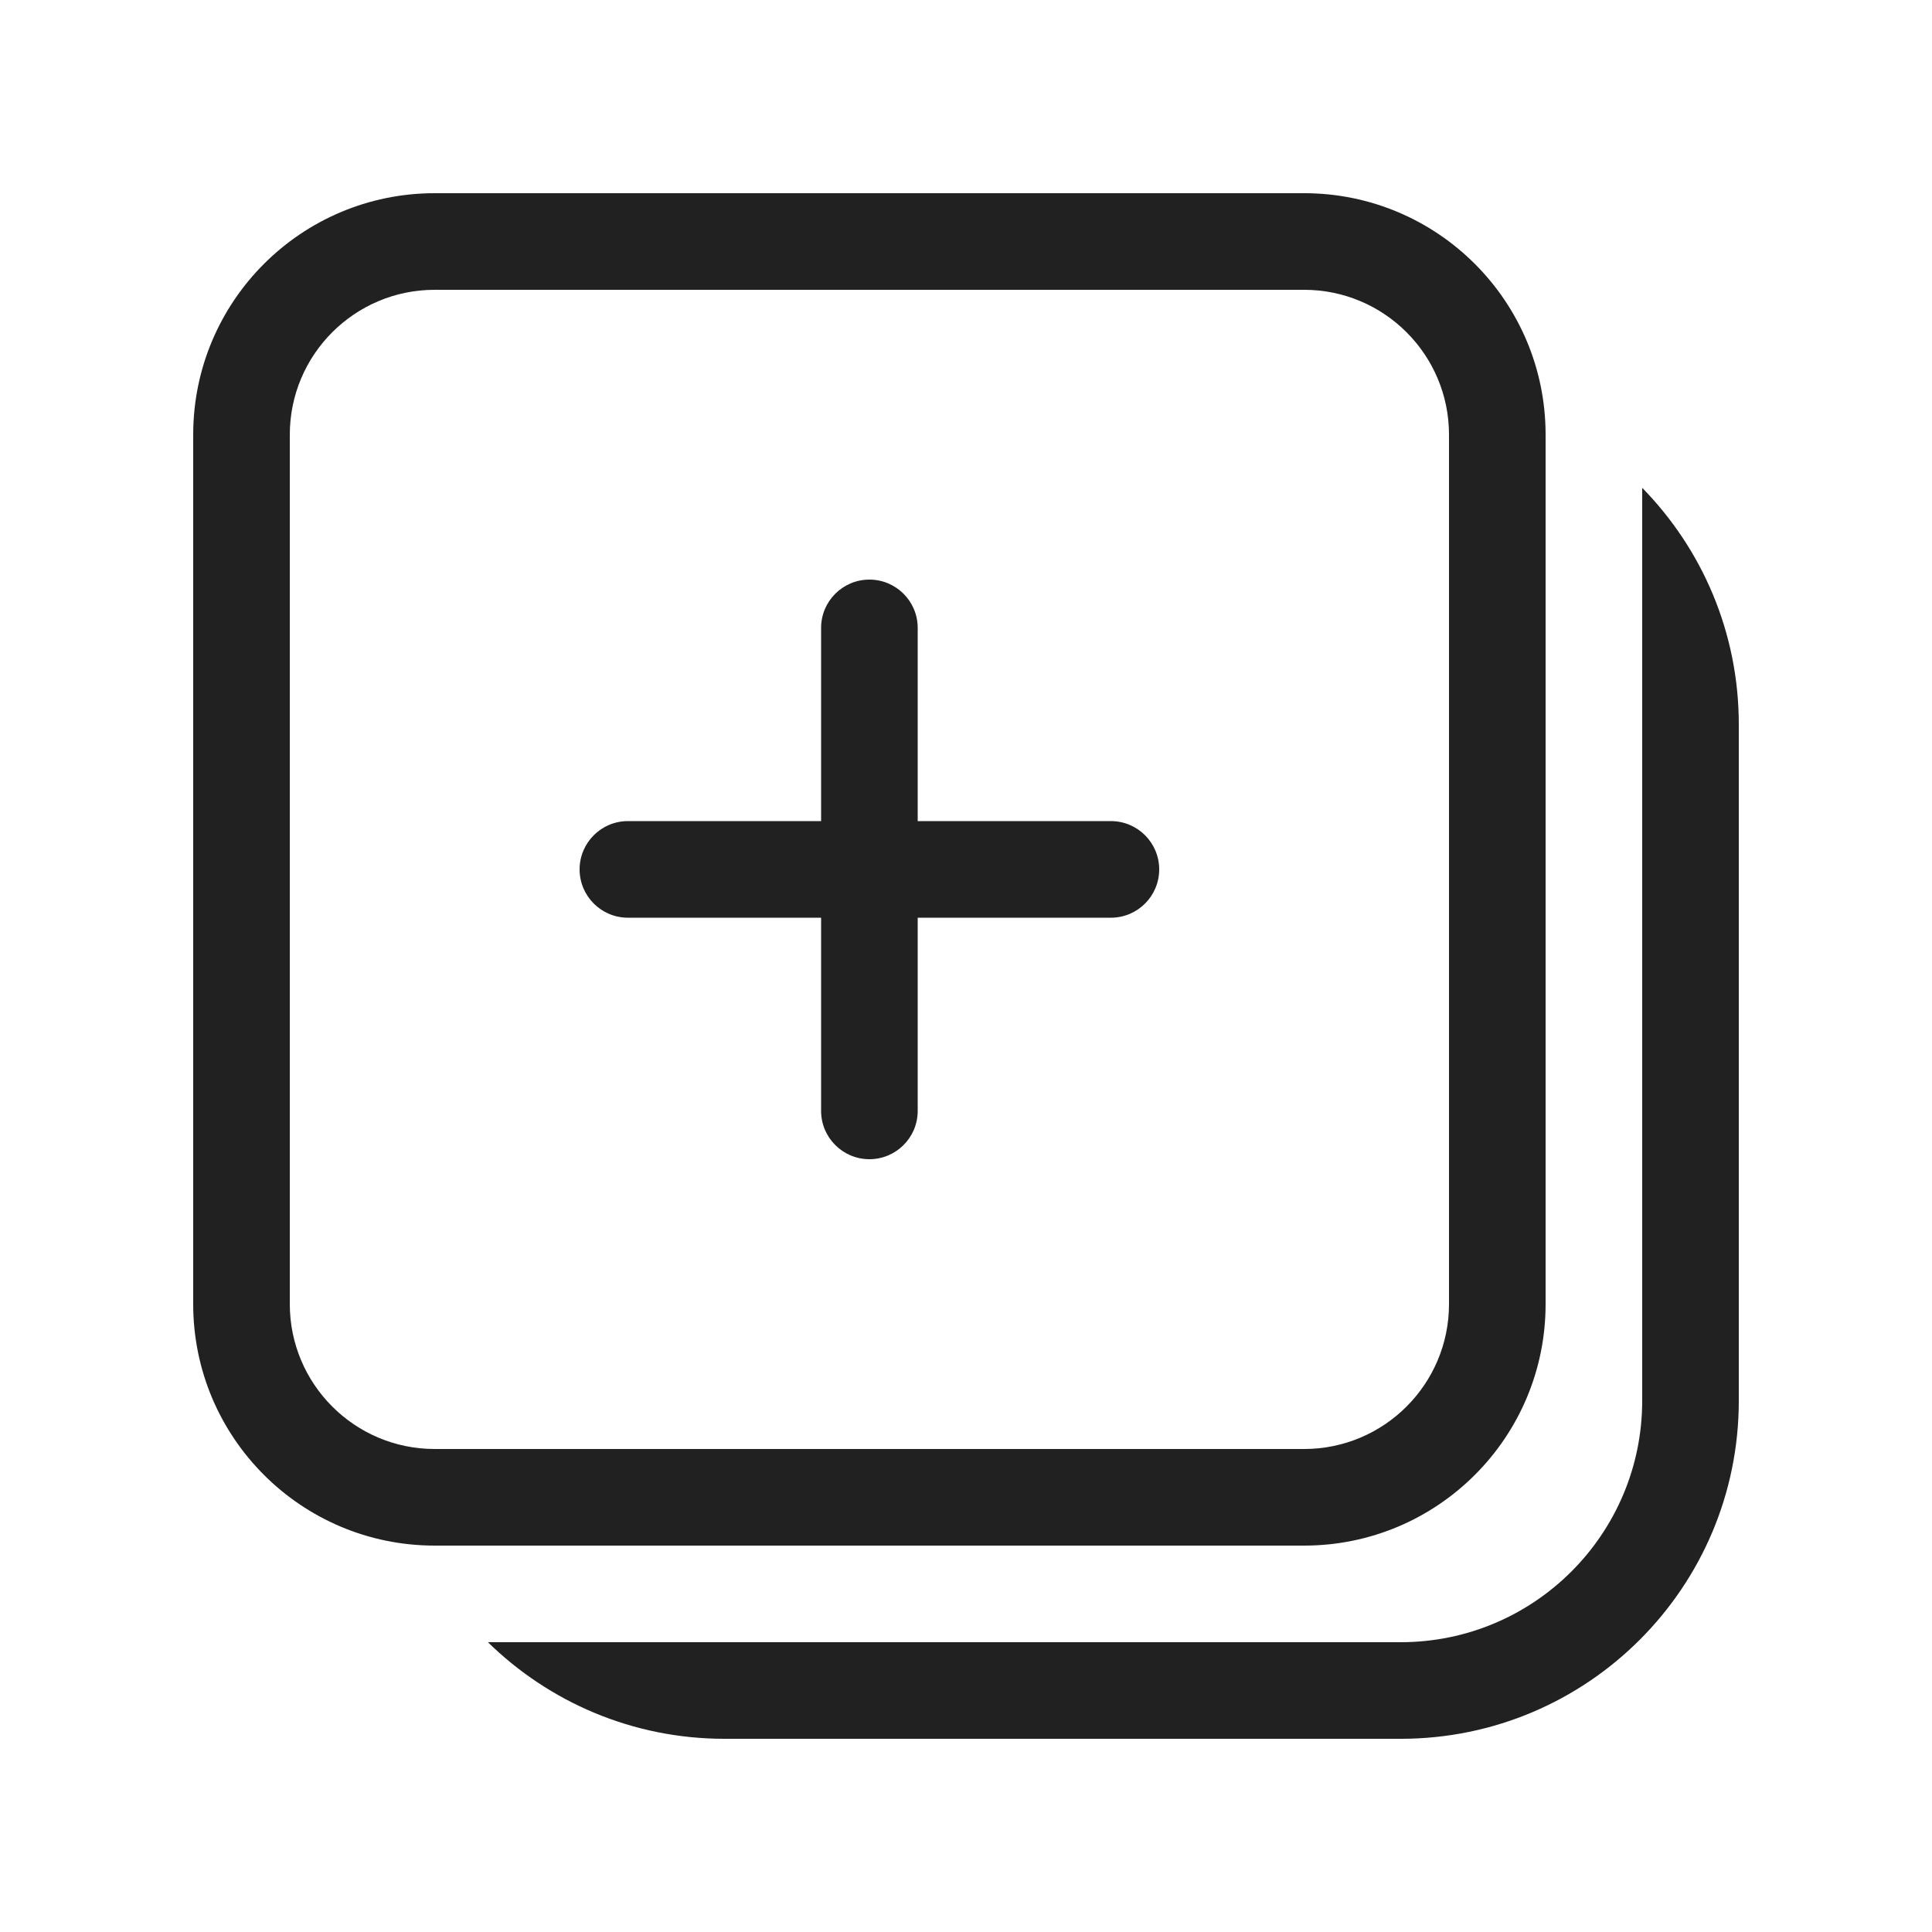
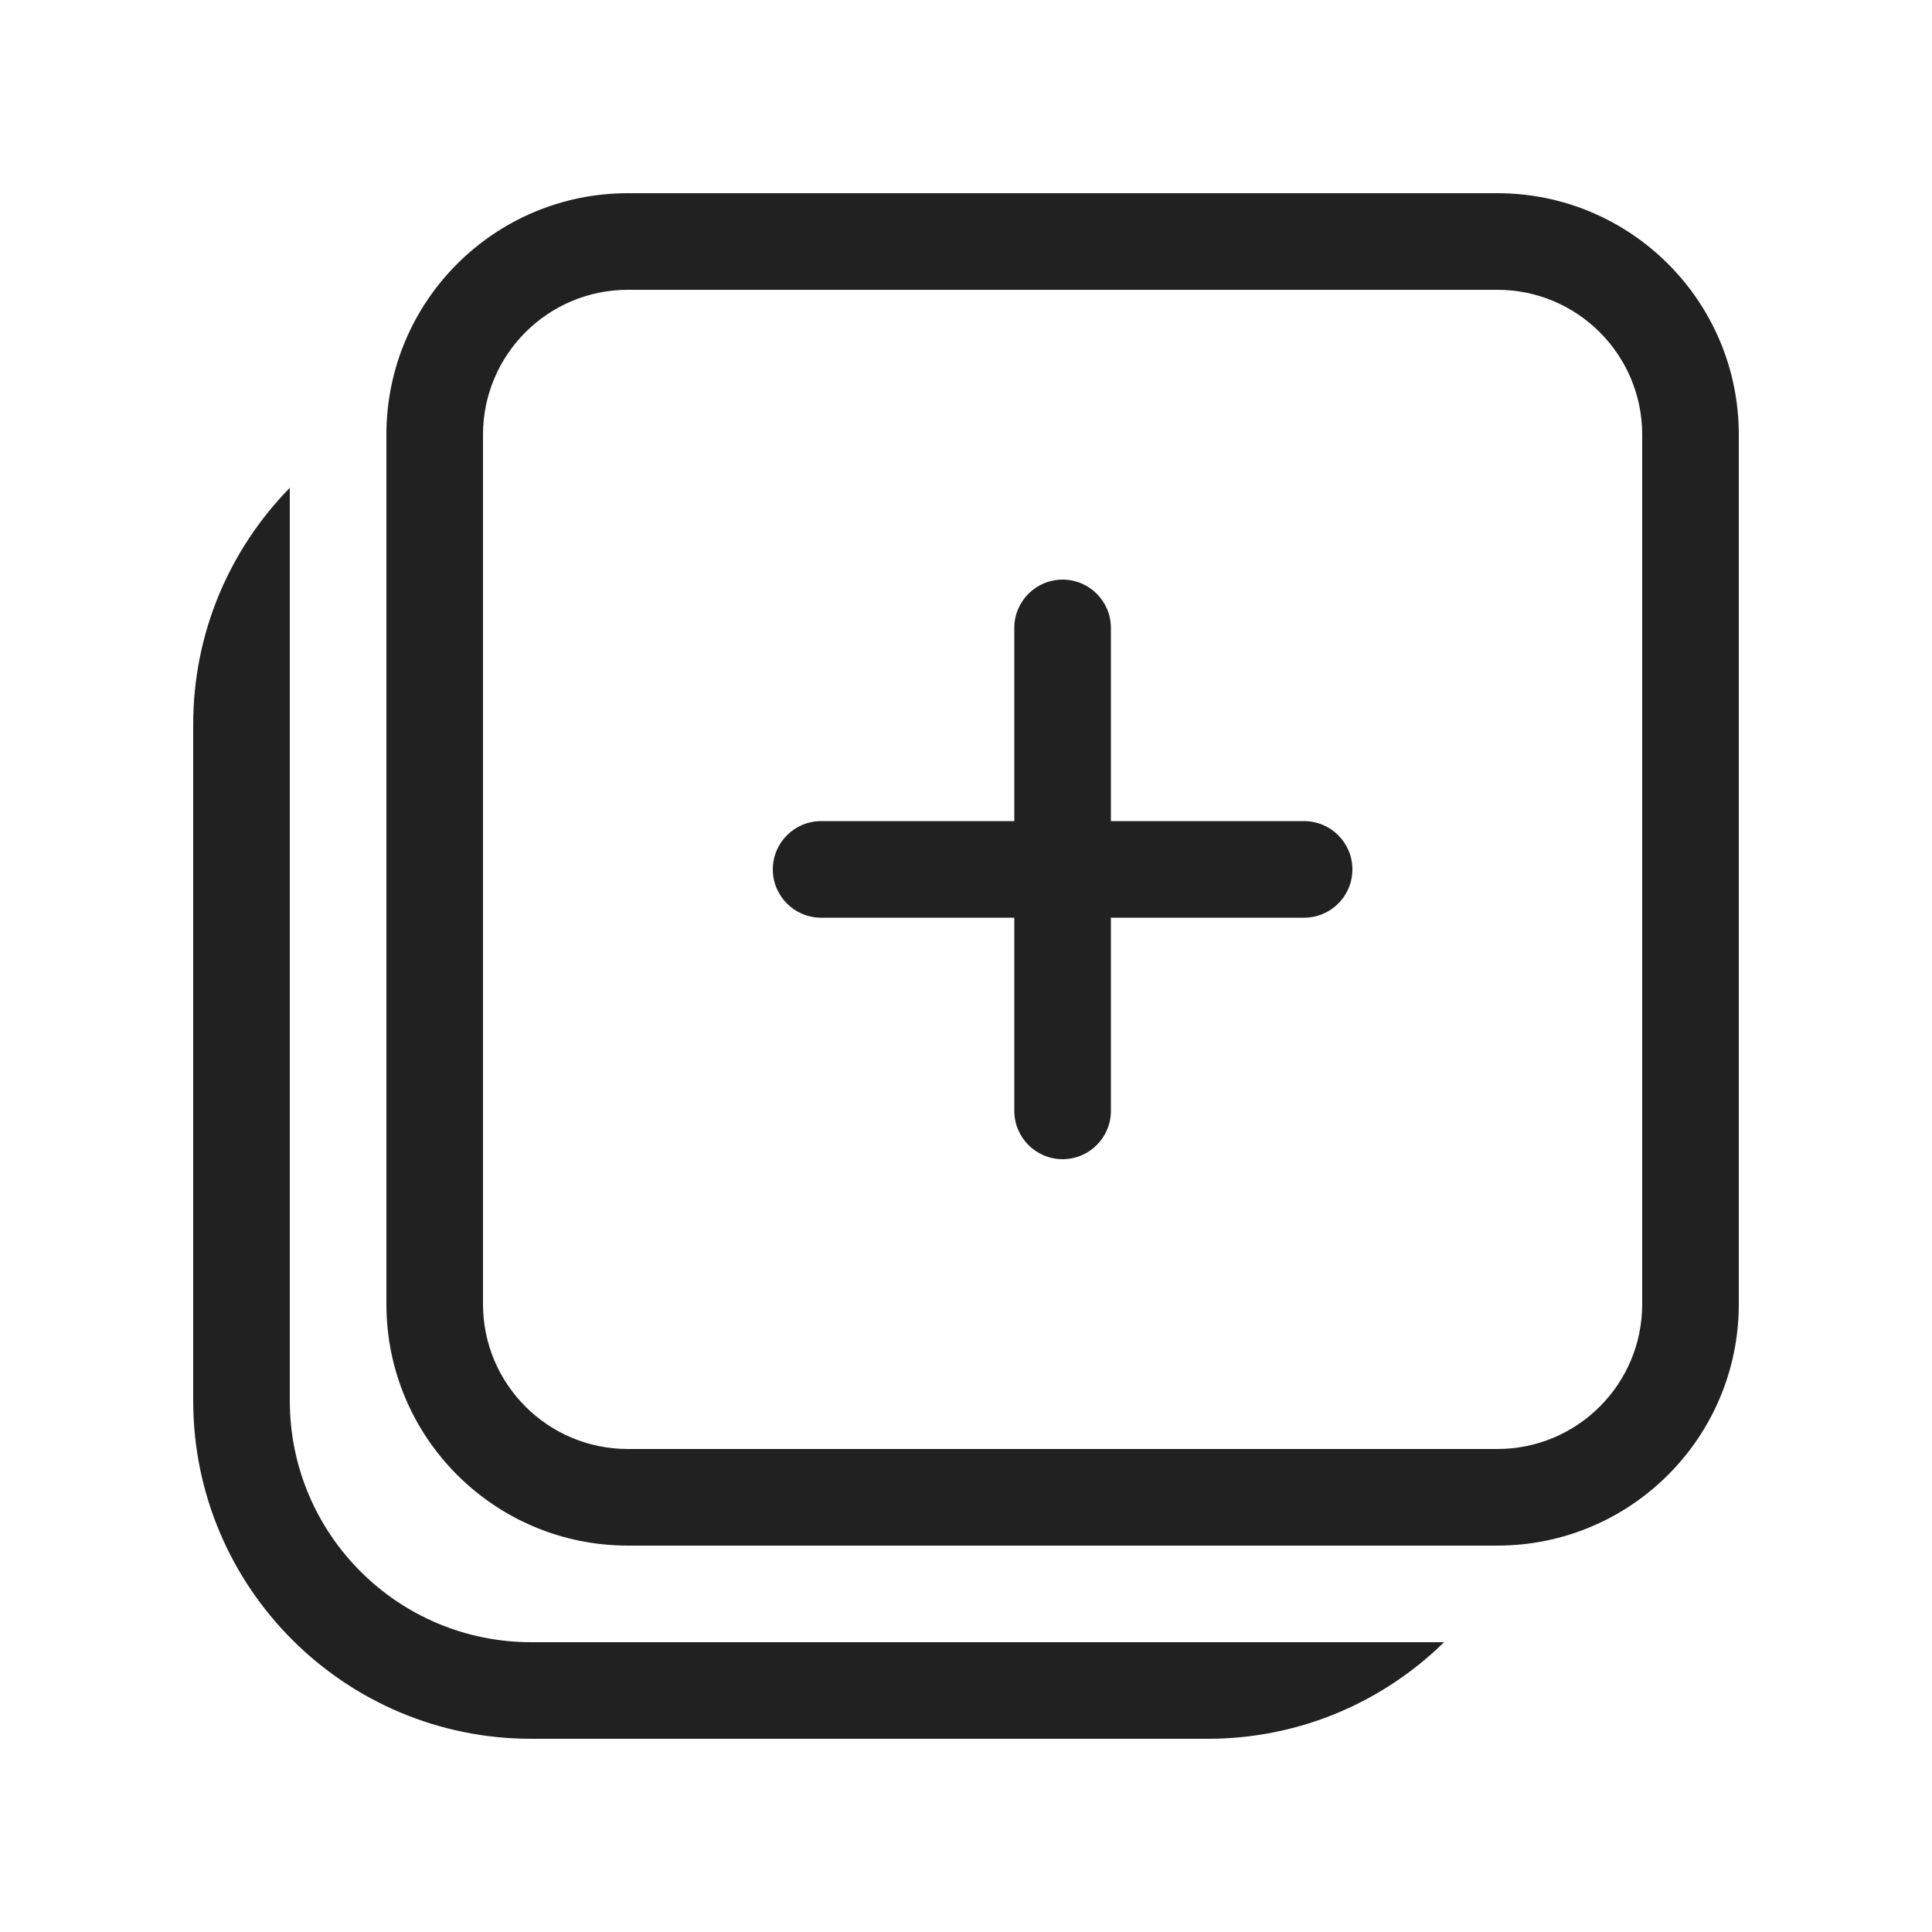
<svg xmlns="http://www.w3.org/2000/svg" width="20" height="20" viewBox="0 0 20 20" fill="none">
-   <path d="M9.5 6.5C9.5 6.224 9.276 6 9 6C8.724 6 8.5 6.224 8.5 6.5V8.5H6.5C6.224 8.5 6 8.724 6 9C6 9.276 6.224 9.5 6.5 9.5H8.5V11.5C8.5 11.776 8.724 12 9 12C9.276 12 9.5 11.776 9.5 11.5V9.5H11.5C11.776 9.5 12 9.276 12 9C12 8.724 11.776 8.5 11.5 8.5H9.5V6.5ZM4.5 2C3.119 2 2 3.119 2 4.5V13.5C2 14.881 3.119 16 4.5 16H13.5C14.881 16 16 14.881 16 13.5V4.5C16 3.119 14.881 2 13.5 2H4.5ZM3 4.5C3 3.672 3.672 3 4.5 3H13.5C14.328 3 15 3.672 15 4.5V13.5C15 14.328 14.328 15 13.5 15H4.5C3.672 15 3 14.328 3 13.5V4.5ZM7.5 18C6.547 18 5.682 17.618 5.051 17H14.5C15.881 17 17 15.88 17 14.5V5.05C17.619 5.682 18 6.546 18 7.5V14.5C18 16.433 16.433 18 14.5 18H7.5Z" fill="#212121" />
+   <path d="M10.5 6.5C10.5 6.224 10.724 6 11 6C11.276 6 11.5 6.224 11.5 6.5V8.5H13.5C13.776 8.5 14 8.724 14 9C14 9.276 13.776 9.5 13.5 9.5H11.5V11.5C11.5 11.776 11.276 12 11 12C10.724 12 10.5 11.776 10.5 11.5V9.5H8.5C8.224 9.5 8 9.276 8 9C8 8.724 8.224 8.5 8.5 8.5H10.5V6.5ZM15.5 2C16.881 2 18 3.119 18 4.5V13.5C18 14.881 16.881 16 15.5 16H6.5C5.119 16 4 14.881 4 13.5V4.5C4 3.119 5.119 2 6.5 2H15.5ZM17 4.5C17 3.672 16.329 3 15.5 3H6.5C5.672 3 5 3.672 5 4.5V13.5C5 14.329 5.672 15 6.5 15H15.5C16.329 15 17 14.329 17 13.5V4.5ZM12.5 18C13.454 18 14.318 17.619 14.949 17H5.5C4.119 17 3 15.881 3 14.5V5.05C2.381 5.682 2 6.546 2 7.5V14.5C2 16.433 3.567 18 5.5 18H12.5Z" fill="#212121" />
</svg>
